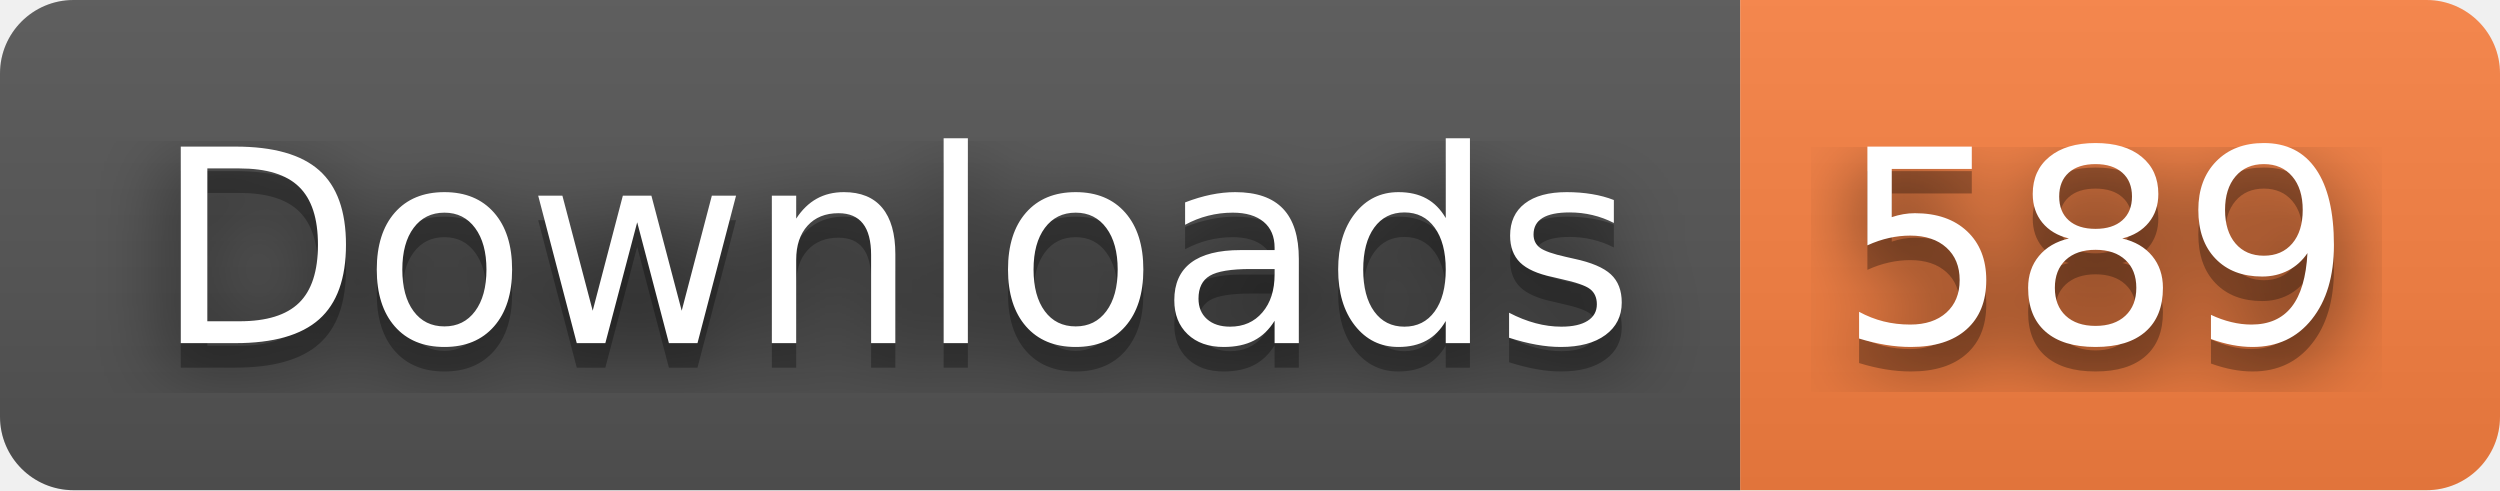
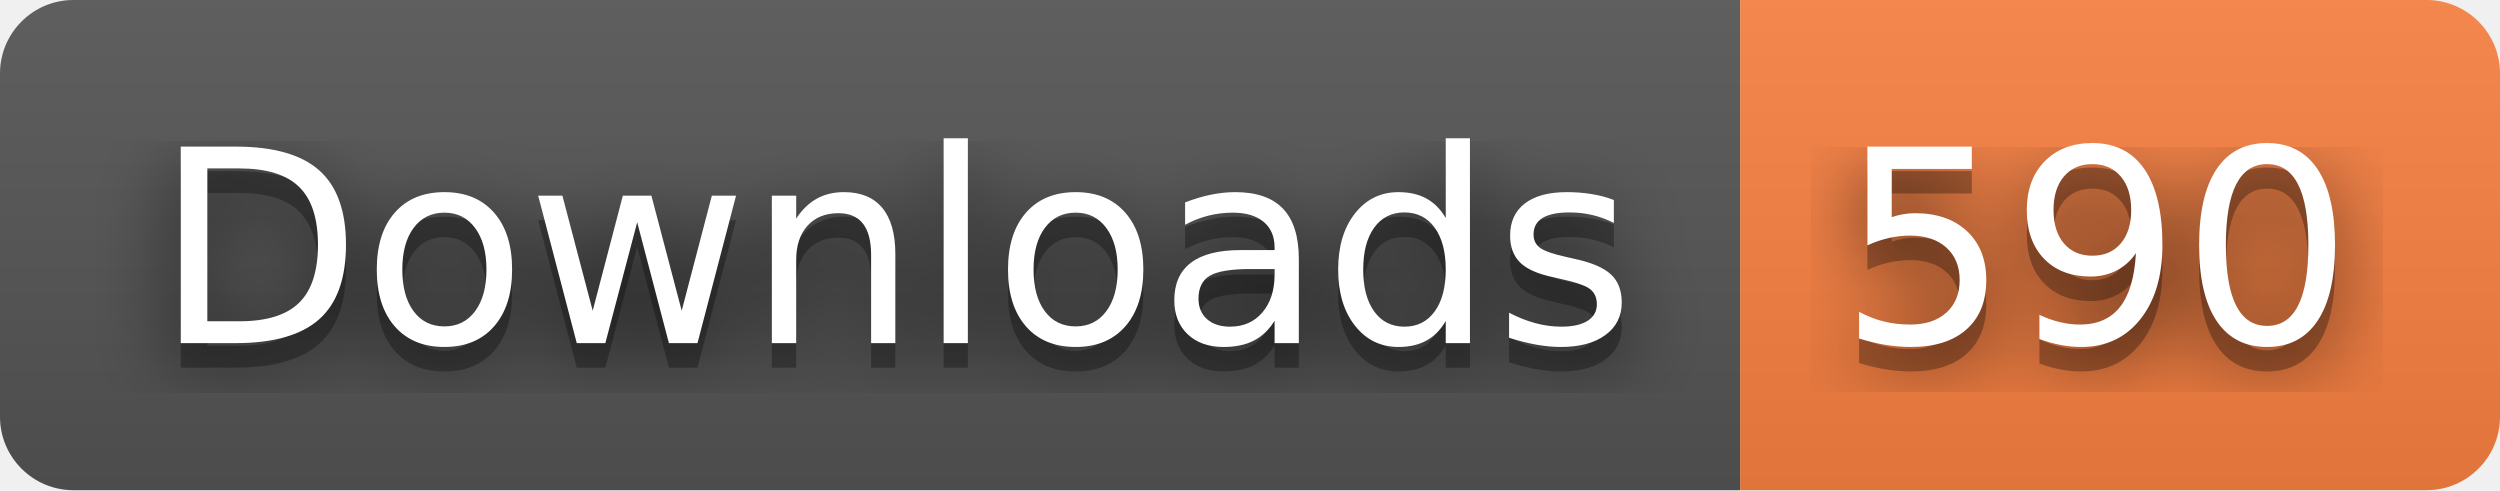
- <svg xmlns="http://www.w3.org/2000/svg" width="102" height="20" role="img" aria-label="Downloads: 589">
+ <svg xmlns="http://www.w3.org/2000/svg" width="102" height="20" role="img" aria-label="Downloads: 590">
  <filter id="blur">
    <feGaussianBlur stdDeviation="16" />
  </filter>
  <linearGradient id="s" x2="0" y2="100%">
    <stop offset="0" stop-color="#bbb" stop-opacity=".1" />
    <stop offset="1" stop-opacity=".1" />
  </linearGradient>
  <clipPath id="r">
    <rect width="102" height="20" rx="3" />
  </clipPath>
  <g clip-path="url(#r)">
    <rect width="71" height="20" fill="#555" />
    <rect x="71" width="31" height="20" fill="#fa8142" />
    <rect width="102" height="20" fill="url(#s)" />
  </g>
  <g fill="#fff" text-anchor="middle" font-family="Verdana,Geneva,DejaVu Sans,sans-serif" text-rendering="geometricPrecision" font-size="110">
    <g transform="scale(.1)">
      <g aria-hidden="true" fill="#010101">
        <text x="365" y="150" fill-opacity=".8" filter="url(#blur)" textLength="610">Downloads</text>
        <text x="365" y="150" fill-opacity=".3" textLength="610">Downloads</text>
      </g>
      <text x="365" y="140" textLength="610">Downloads</text>
    </g>
    <g transform="scale(.1)">
      <g aria-hidden="true" fill="#010101">
-         <text x="855" y="150" fill-opacity=".8" filter="url(#blur)" textLength="210">589</text>
-         <text x="855" y="150" fill-opacity=".3" textLength="210">589</text>
+         <text x="855" y="150" fill-opacity=".8" filter="url(#blur)" textLength="210">590</text>
+         <text x="855" y="150" fill-opacity=".3" textLength="210">590</text>
      </g>
-       <text x="855" y="140" textLength="210">589</text>
+       <text x="855" y="140" textLength="210">590</text>
    </g>
  </g>
</svg>
